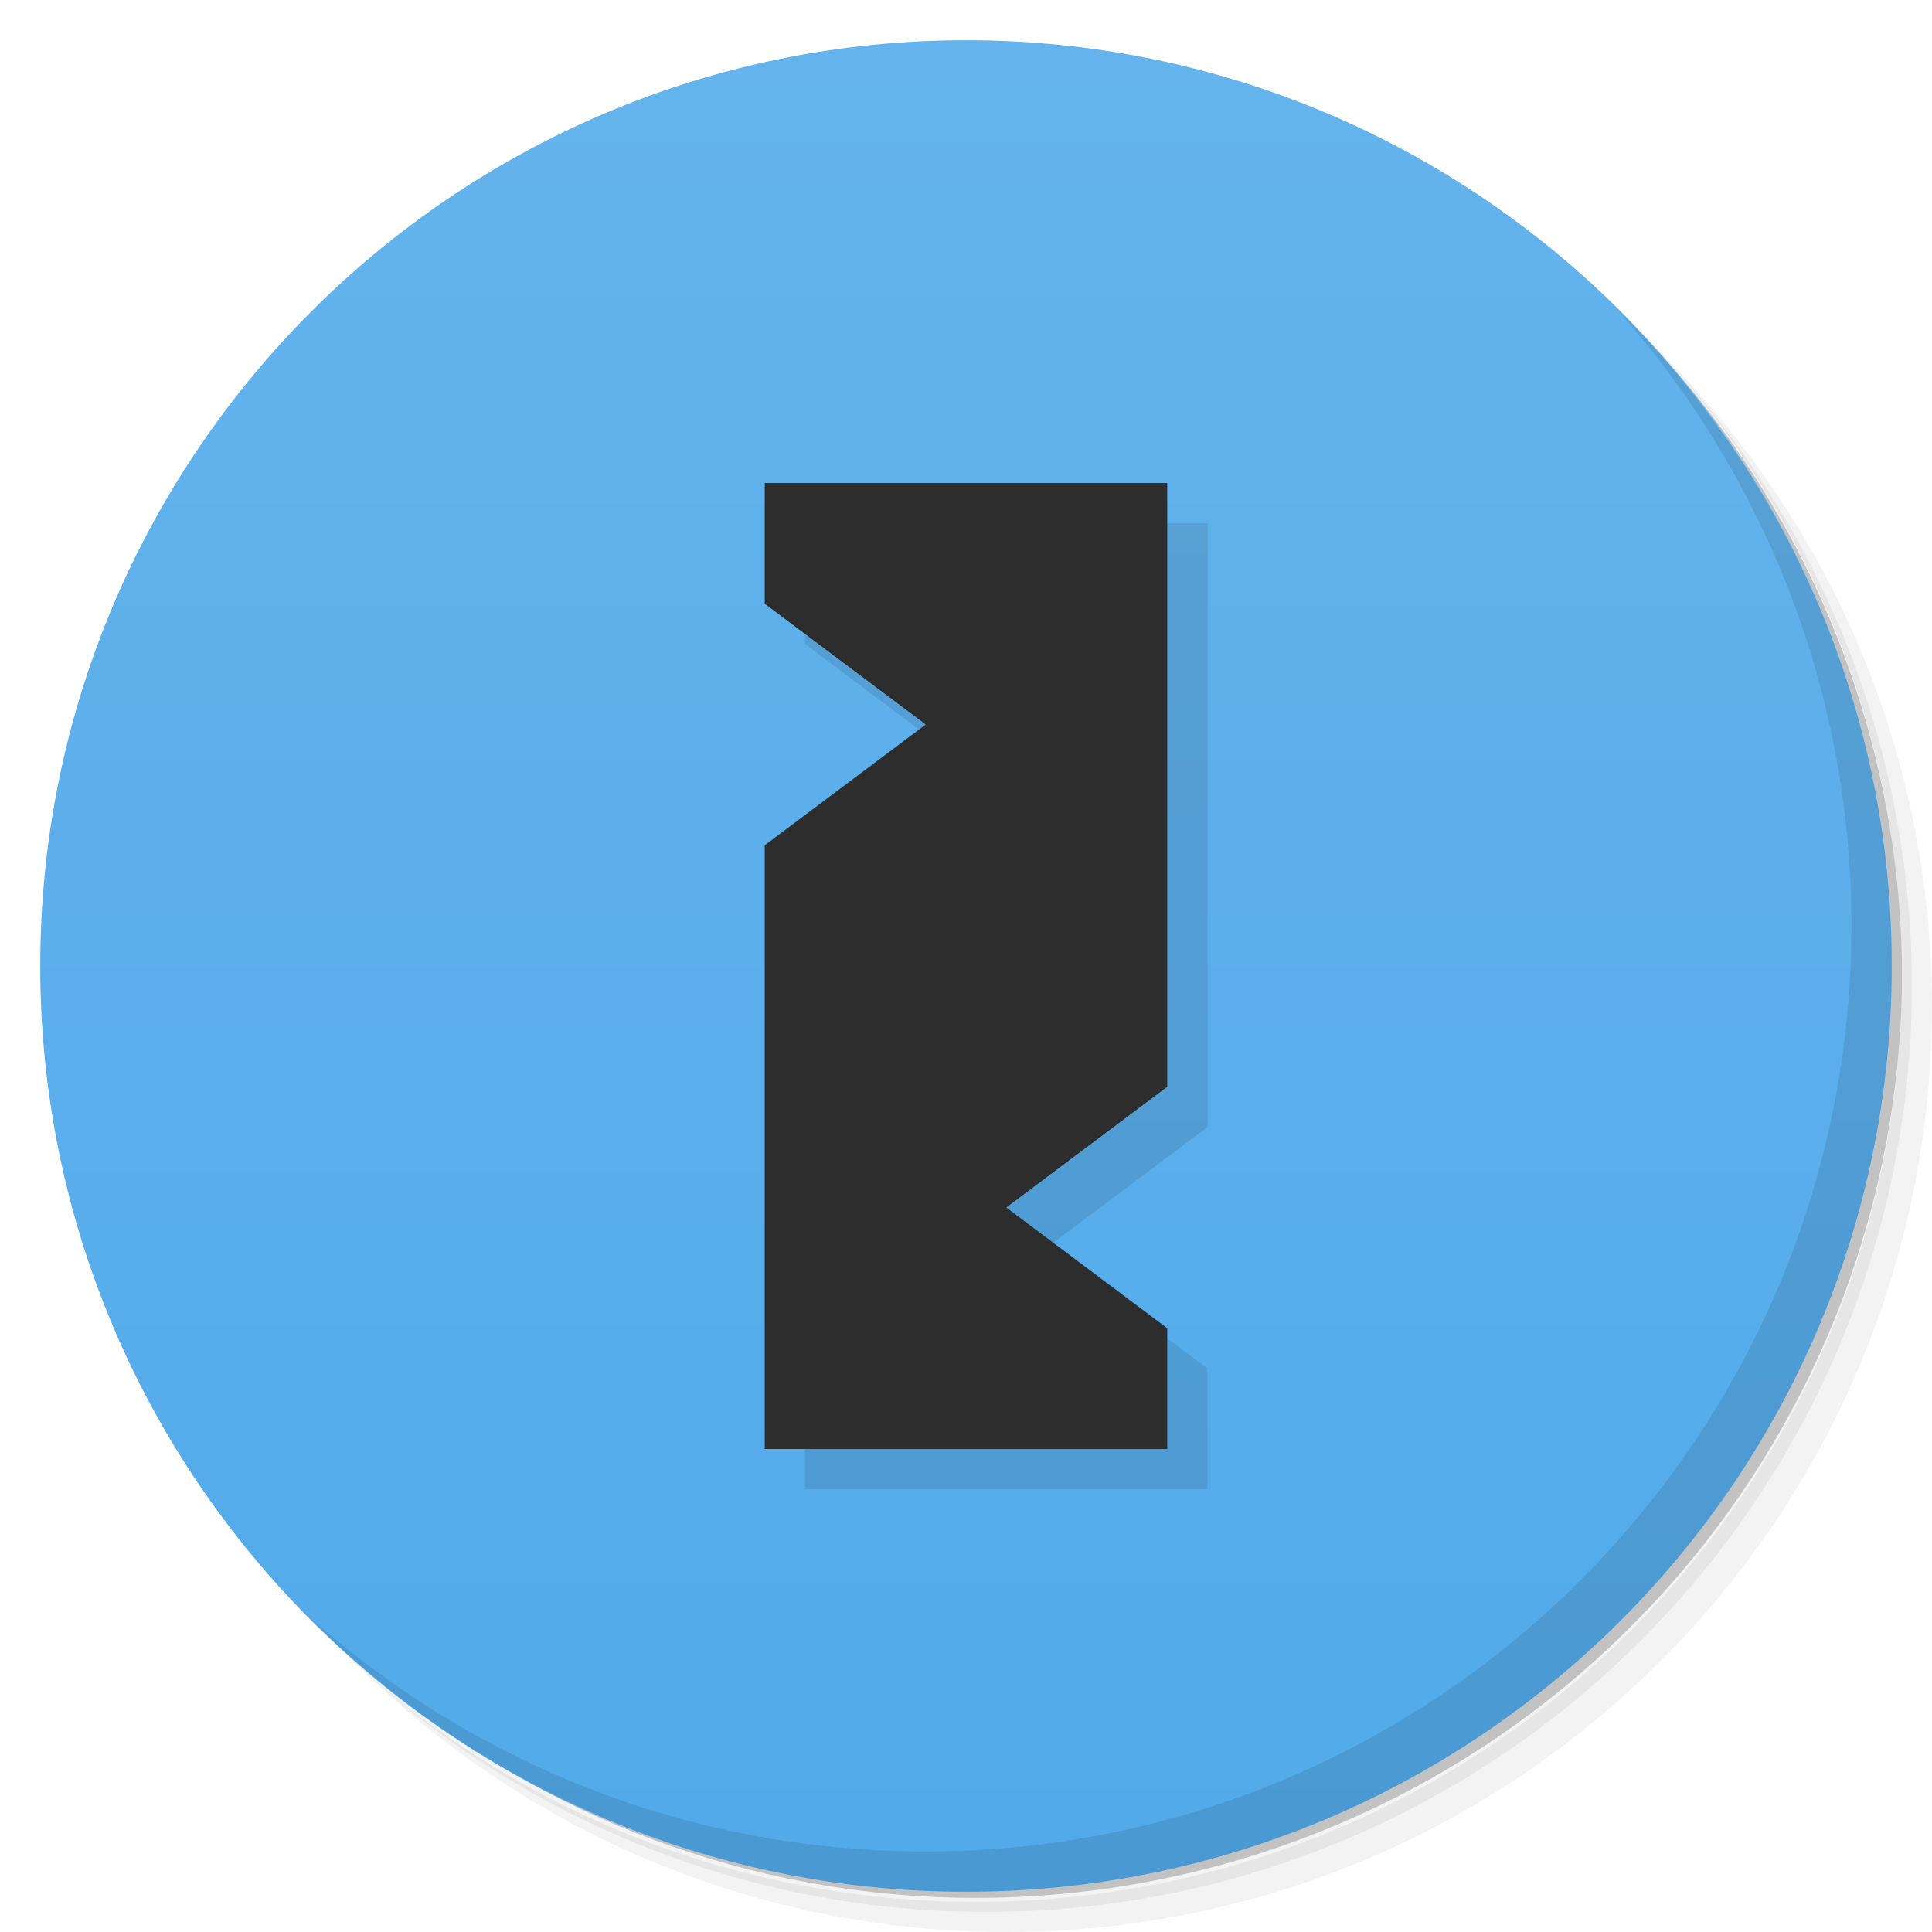
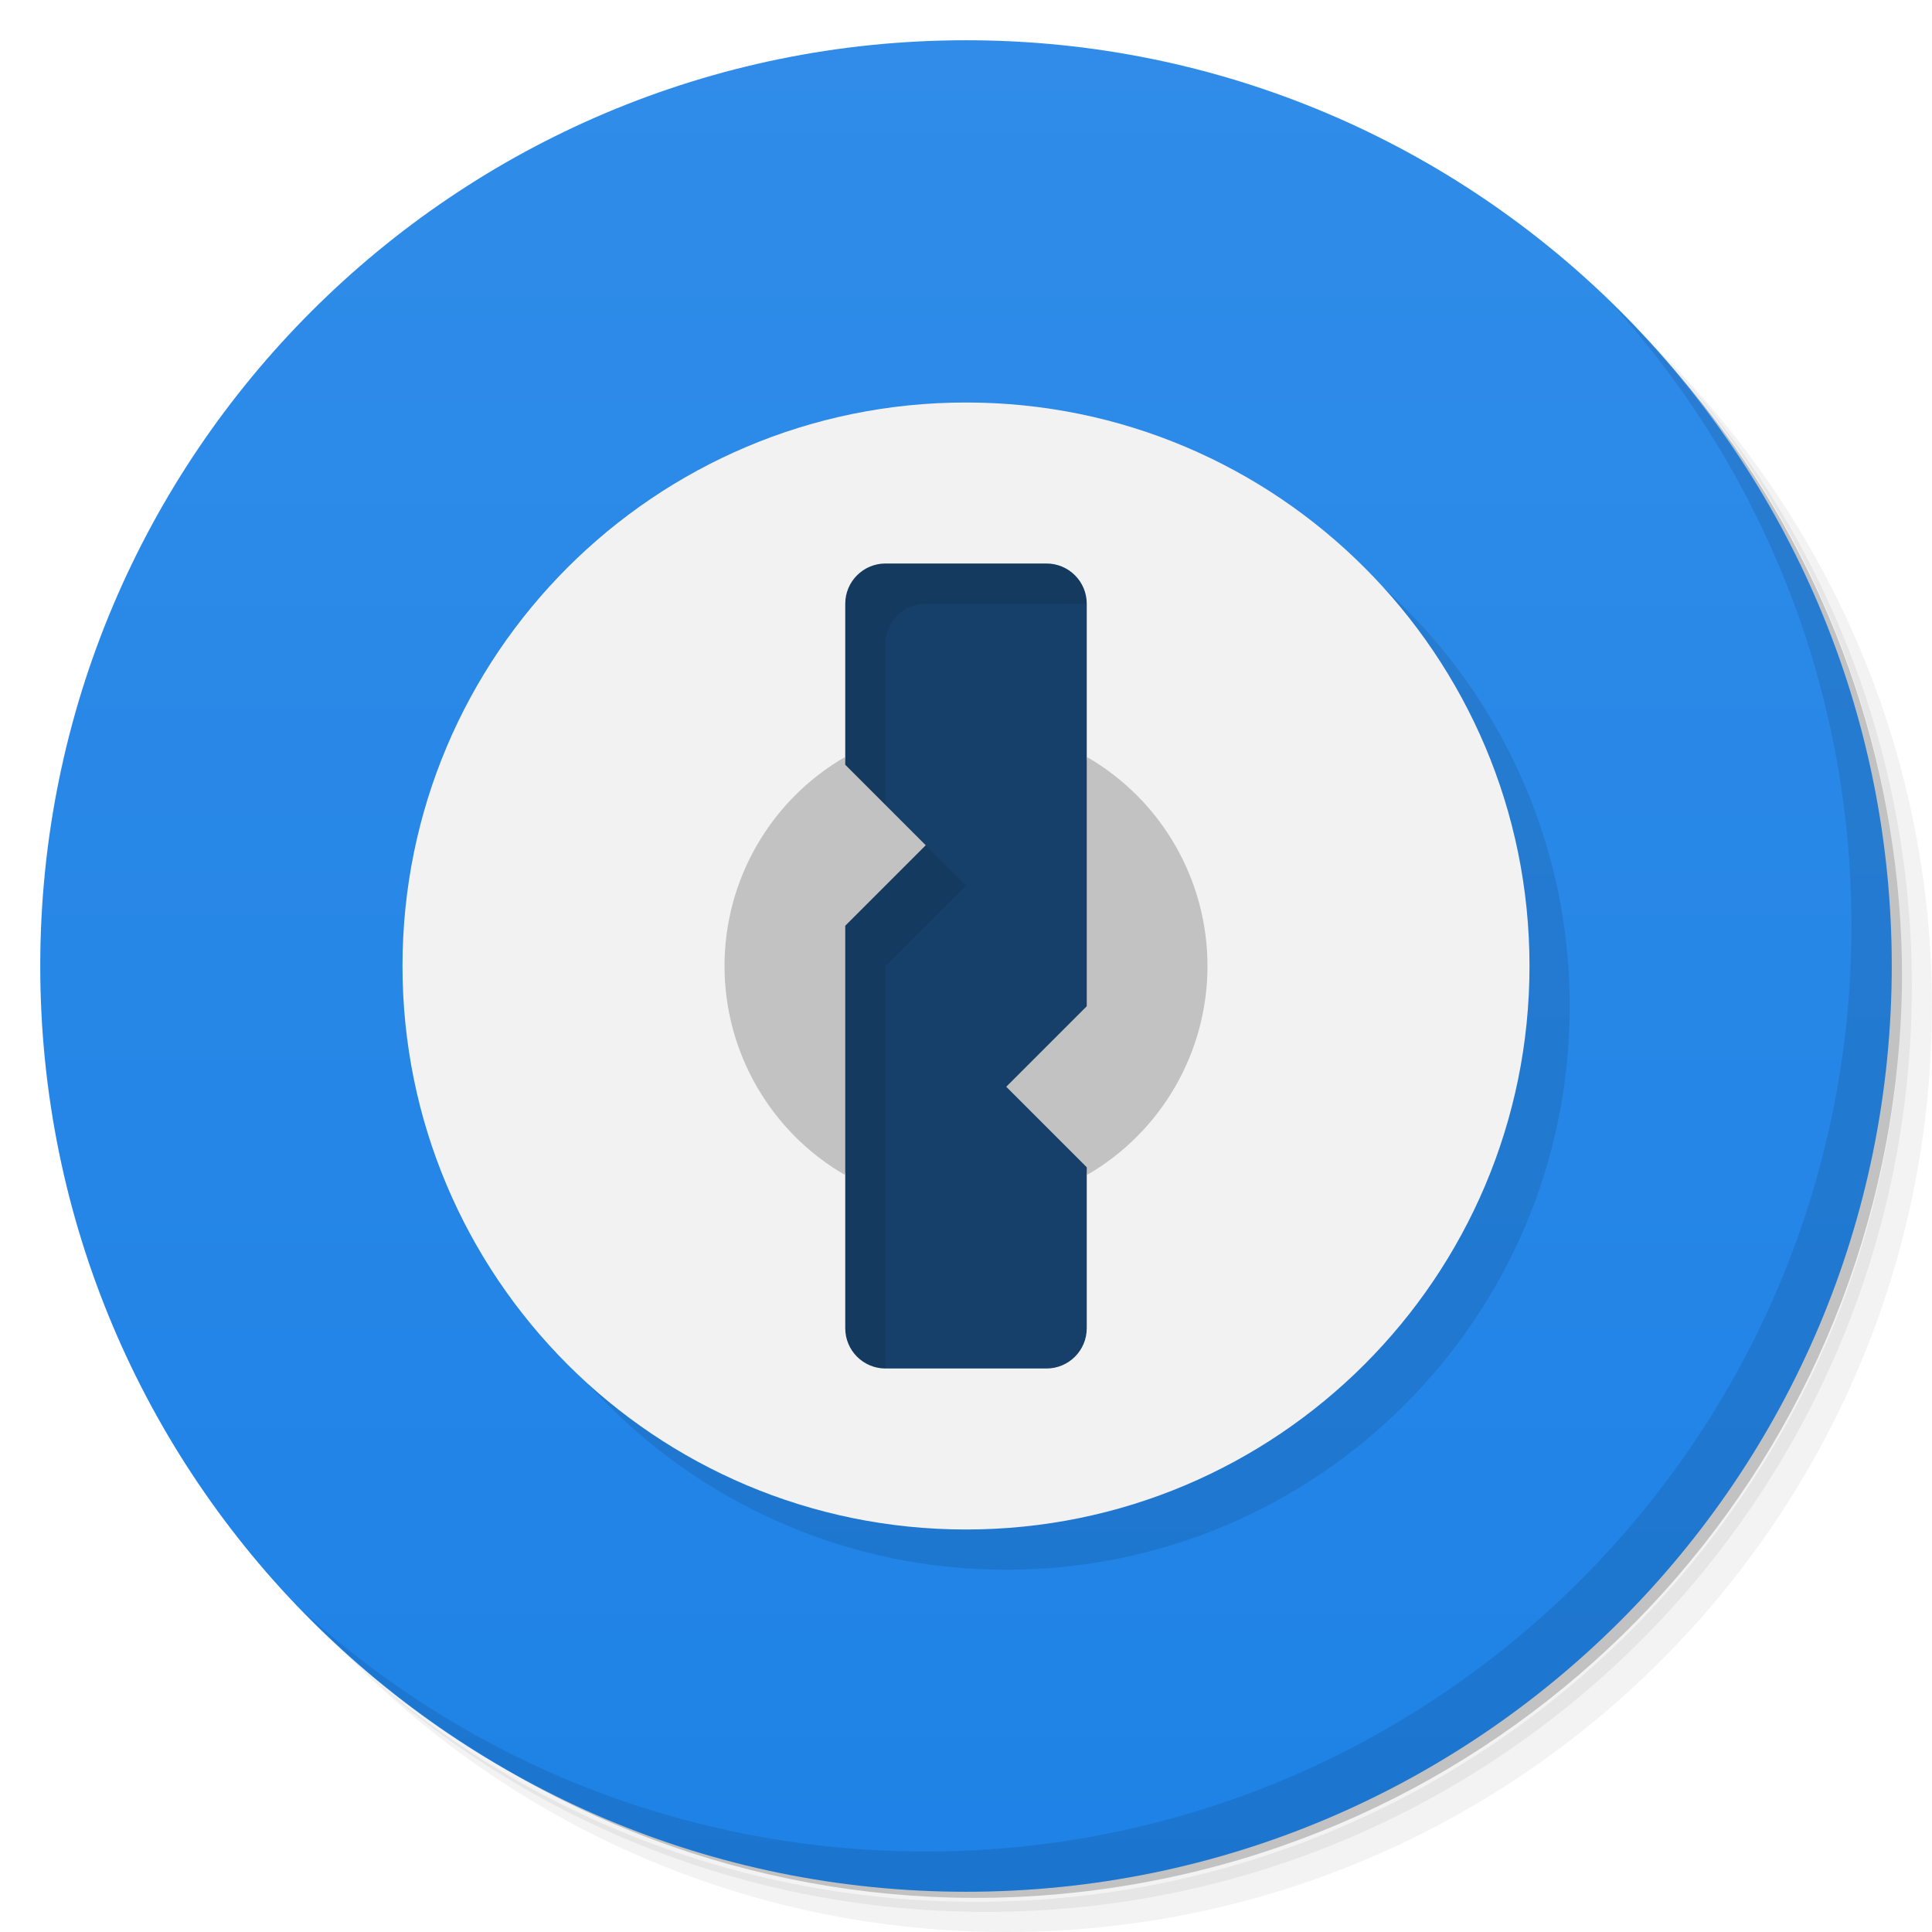
<svg xmlns="http://www.w3.org/2000/svg" version="1.1" viewBox="0 0 48 48">
  <defs>
    <linearGradient id="bg" x2="0" y1="1" y2="47" gradientUnits="userSpaceOnUse">
-       <stop style="stop-color:#64b3ec" offset="0" />
-       <stop style="stop-color:#52aaea" offset="1" />
+       <stop style="stop-color:#308ce8" offset="0" />
+       <stop style="stop-color:#1e82e6" offset="1" />
    </linearGradient>
  </defs>
  <path d="m36.31 5c5.859 4.062 9.688 10.831 9.688 18.5 0 12.426-10.07 22.5-22.5 22.5-7.669 0-14.438-3.828-18.5-9.688 1.037 1.822 2.306 3.499 3.781 4.969 4.085 3.712 9.514 5.969 15.469 5.969 12.703 0 23-10.298 23-23 0-5.954-2.256-11.384-5.969-15.469-1.469-1.475-3.147-2.744-4.969-3.781zm4.969 3.781c3.854 4.113 6.219 9.637 6.219 15.719 0 12.703-10.297 23-23 23-6.081 0-11.606-2.364-15.719-6.219 4.16 4.144 9.883 6.719 16.219 6.719 12.703 0 23-10.298 23-23 0-6.335-2.575-12.06-6.719-16.219z" style="opacity:.05" />
  <path d="m41.28 8.781c3.712 4.085 5.969 9.514 5.969 15.469 0 12.703-10.297 23-23 23-5.954 0-11.384-2.256-15.469-5.969 4.113 3.854 9.637 6.219 15.719 6.219 12.703 0 23-10.298 23-23 0-6.081-2.364-11.606-6.219-15.719z" style="opacity:.1" />
  <path d="m31.25 2.375c8.615 3.154 14.75 11.417 14.75 21.13 0 12.426-10.07 22.5-22.5 22.5-9.708 0-17.971-6.135-21.12-14.75a23 23 0 0 0 44.875-7 23 23 0 0 0-16-21.875z" style="opacity:.2" />
  <circle cx="24" cy="24" r="23" style="fill:url(#bg)" />
  <path d="m40.03 7.531c3.712 4.084 5.969 9.514 5.969 15.469 0 12.703-10.297 23-23 23-5.954 0-11.384-2.256-15.469-5.969 4.178 4.291 10.01 6.969 16.469 6.969 12.703 0 23-10.298 23-23 0-6.462-2.677-12.291-6.969-16.469z" style="opacity:.1" />
-   <path d="m20 13v3l4 3-4 3v15h10v-3l-4-3 4-3v-15" style="opacity:.1" />
-   <path d="m19 12v3l4 3-4 3v15h10v-3l-4-3 4-3v-15" style="fill:#2d2d2d" />
+   <rect x="20" y="13" width="8" height="22" fill="#164069" />
+   <path d="m25 11a14 14 0 0 1 0 28 14 14 0 0 1 0-28zm-2 4a1 1 0 0 0-1 1v4l2 2-2 2v10a1 1 0 0 0 1 1h4a1 1 0 0 0 1-1v-4l-2-2 2-2v-10a1 1 0 0 0-1-1z" opacity=".1" />
+   <path d="m24 10a14 14 0 0 1 0 28 14 14 0 0 1 0-28zm-2 4a1 1 0 0 0-1 1v3.804l-1 5 1 5.392v3.804a1 1 0 0 0 1 1h4a1 1 0 0 0 1-1v-3.804l1-5-1-5.392v-3.804a1 1 0 0 0-1-1z" fill="#f2f2f2" />
+   <path d="m21 18.804a6 6 0 0 0 0 10.392 v-6.196l2-2-2-2zm6 0a6 6 0 0 1 0 10.392v-.196l-2-2 2-2" fill="#c2c2c2" />
</svg>
